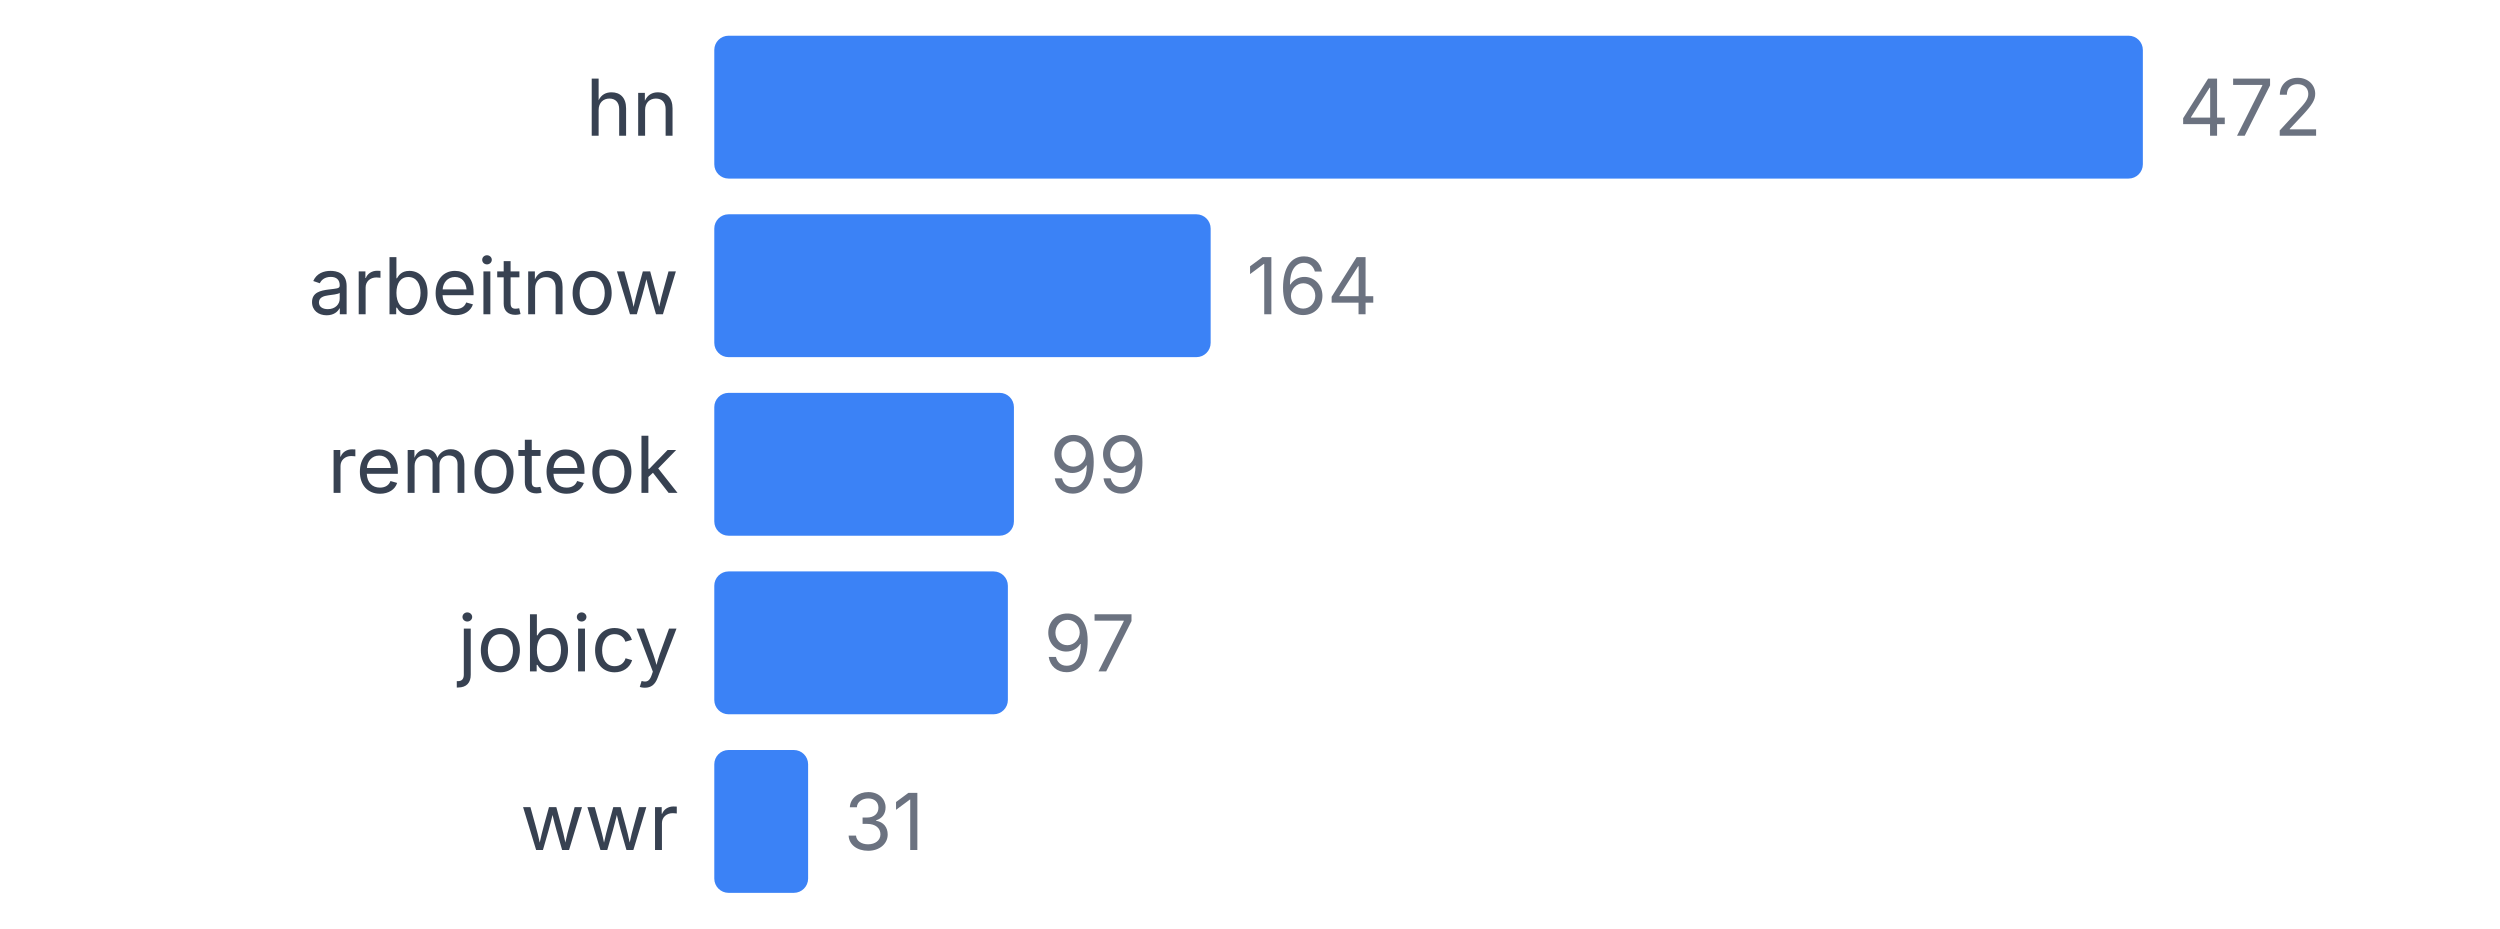
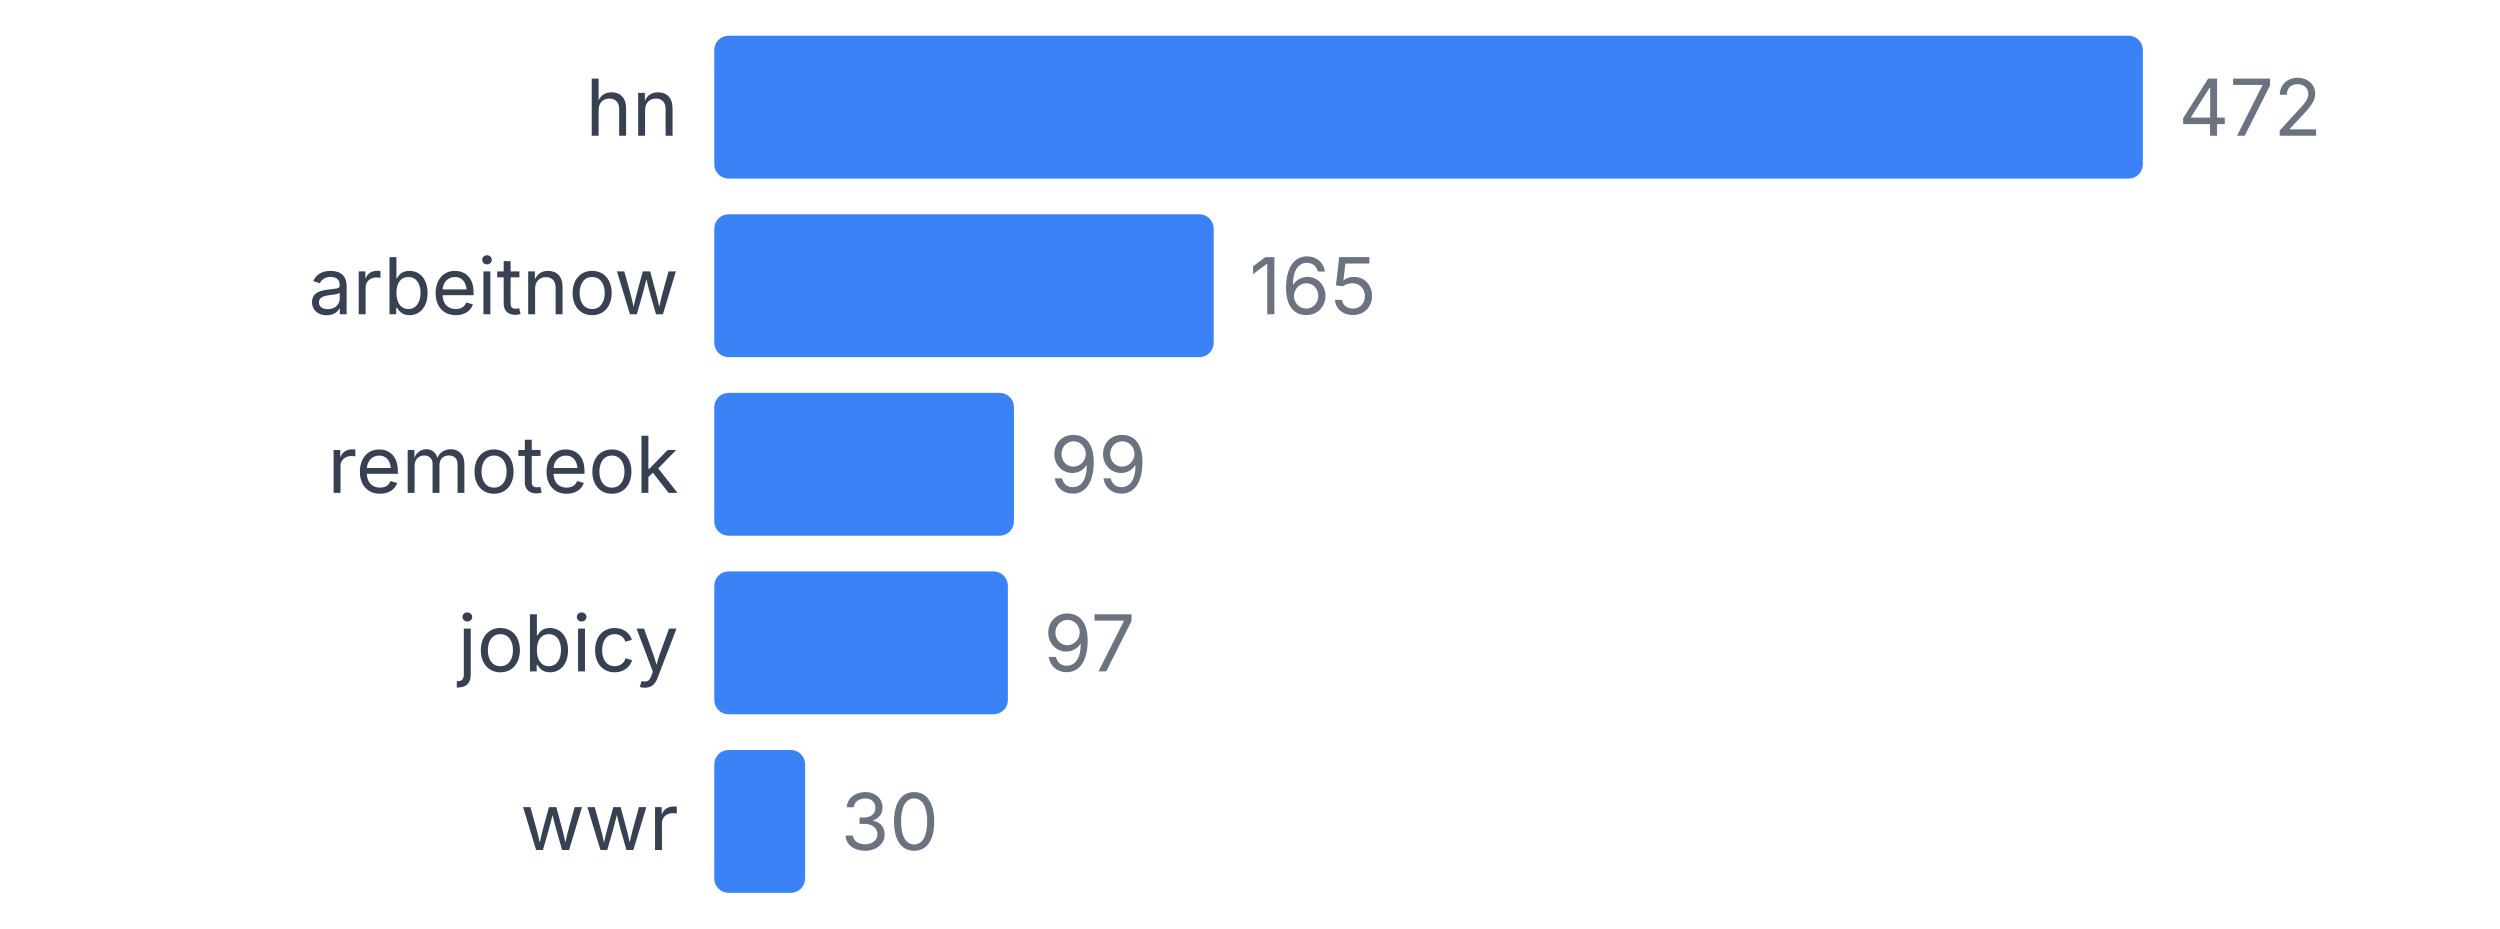
<svg xmlns="http://www.w3.org/2000/svg" width="350" height="130" viewBox="0 0 350 130">
  <style>
    text { font-family: system-ui, -apple-system, sans-serif; }
  </style>
  <text x="95" y="19" text-anchor="end" font-size="11" fill="#374151">hn</text>
  <rect x="100" y="5" width="200" height="20" fill="#3b82f6" rx="2" />
  <text x="305" y="19" font-size="11" fill="#6b7280">472</text>
  <text x="95" y="44" text-anchor="end" font-size="11" fill="#374151">arbeitnow</text>
-   <rect x="100" y="30" width="69.492" height="20" fill="#3b82f6" rx="2" />
-   <text x="174.492" y="44" font-size="11" fill="#6b7280">164</text>
+   <rect x="100" y="30" width="69.915" height="20" fill="#3b82f6" rx="2" />
+   <text x="174.915" y="44" font-size="11" fill="#6b7280">165</text>
  <text x="95" y="69" text-anchor="end" font-size="11" fill="#374151">remoteok</text>
  <rect x="100" y="55" width="41.949" height="20" fill="#3b82f6" rx="2" />
  <text x="146.949" y="69" font-size="11" fill="#6b7280">99</text>
  <text x="95" y="94" text-anchor="end" font-size="11" fill="#374151">jobicy</text>
  <rect x="100" y="80" width="41.102" height="20" fill="#3b82f6" rx="2" />
  <text x="146.102" y="94" font-size="11" fill="#6b7280">97</text>
  <text x="95" y="119" text-anchor="end" font-size="11" fill="#374151">wwr</text>
-   <rect x="100" y="105" width="13.136" height="20" fill="#3b82f6" rx="2" />
-   <text x="118.136" y="119" font-size="11" fill="#6b7280">31</text>
+   <rect x="100" y="105" width="12.712" height="20" fill="#3b82f6" rx="2" />
+   <text x="117.712" y="119" font-size="11" fill="#6b7280">30</text>
</svg>
